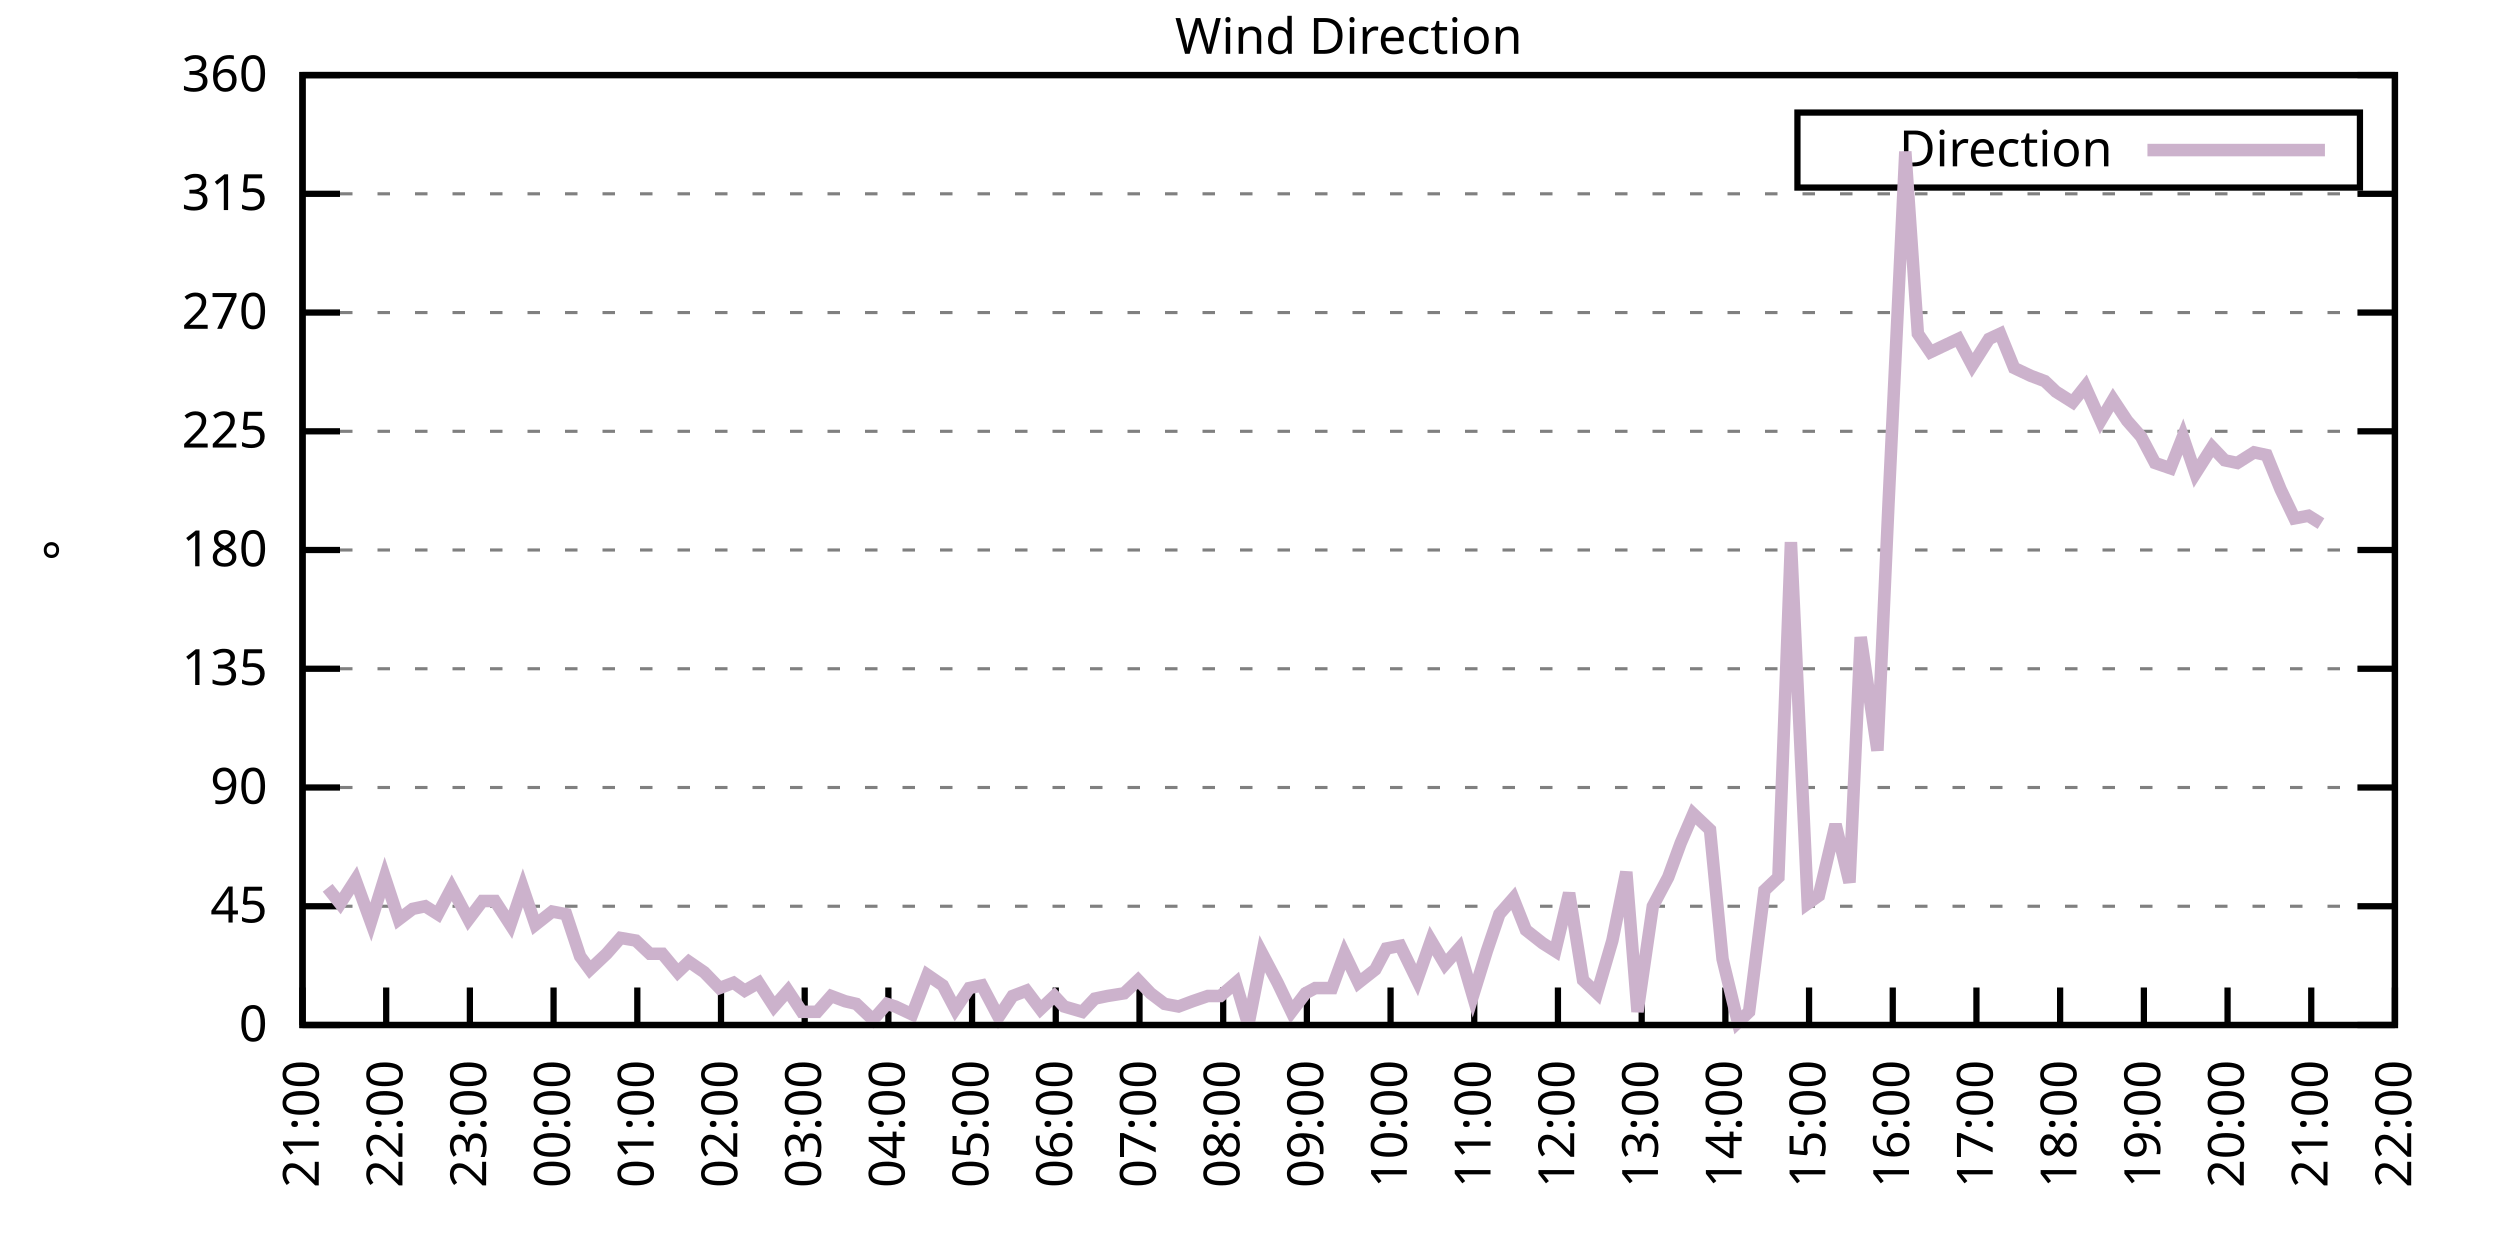
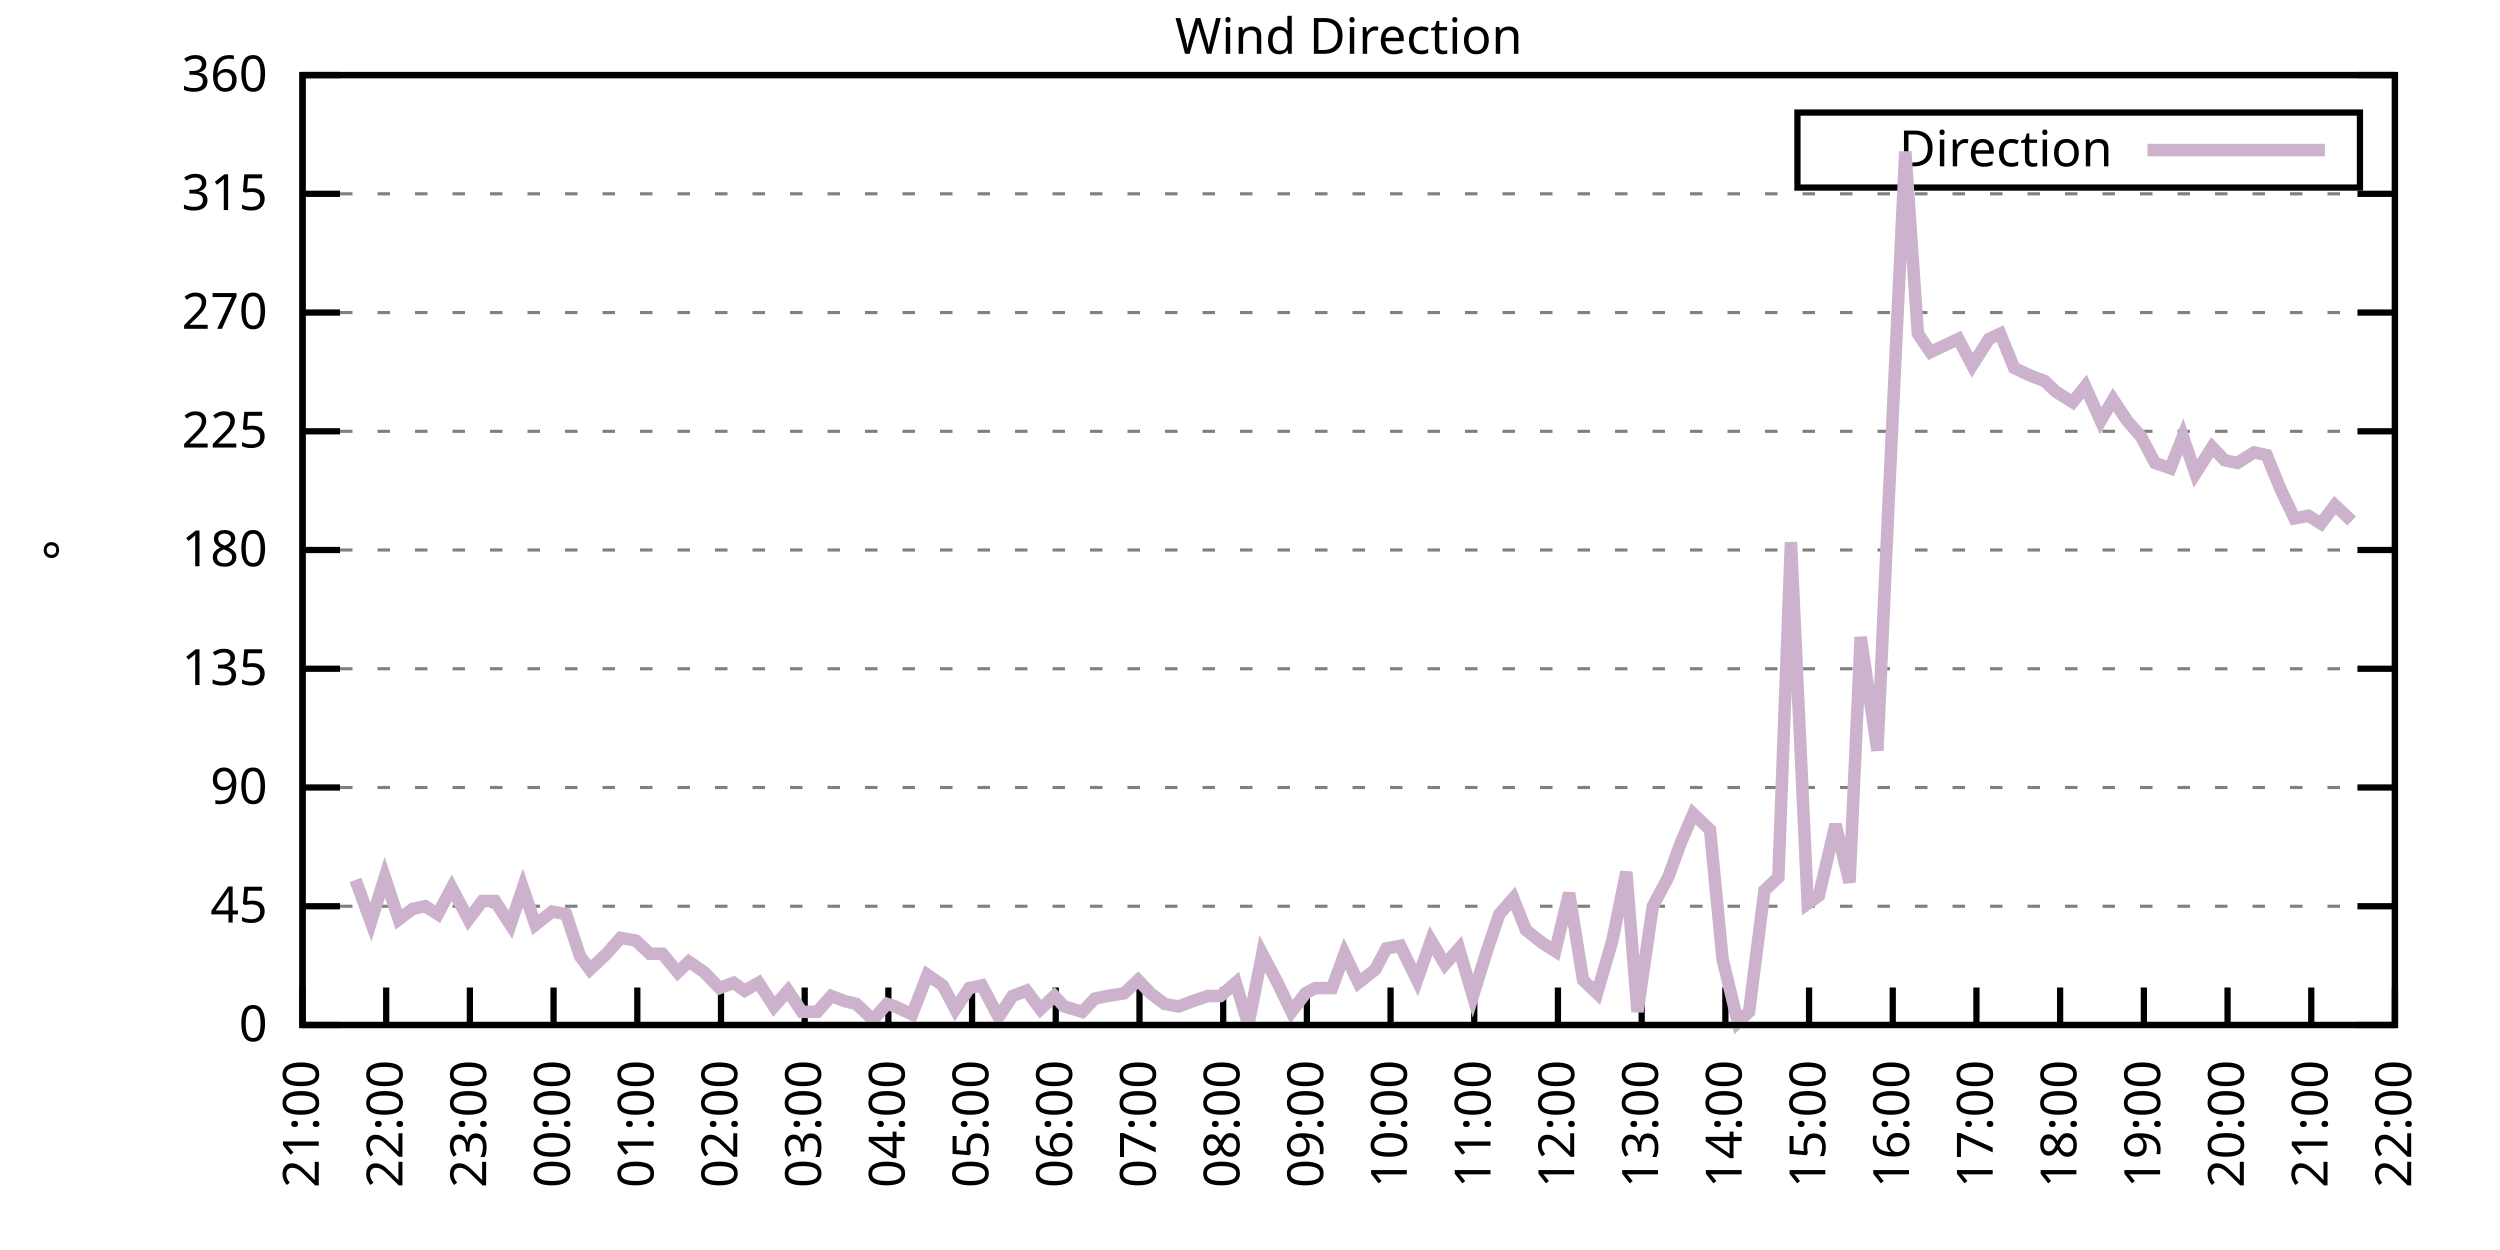
<svg xmlns="http://www.w3.org/2000/svg" xmlns:xlink="http://www.w3.org/1999/xlink" width="400" height="200" viewBox="0 0 400 200">
  <g id="gnuplot_canvas">
    <rect x="0" y="0" width="400" height="200" fill="none" />
    <defs>
      <circle id="gpDot" r="0.5" stroke-width="0.5" stroke="currentColor" />
      <path id="gpPt0" stroke-width="0.333" stroke="currentColor" d="M-1,0 h2 M0,-1 v2" />
      <path id="gpPt1" stroke-width="0.333" stroke="currentColor" d="M-1,-1 L1,1 M1,-1 L-1,1" />
      <path id="gpPt2" stroke-width="0.333" stroke="currentColor" d="M-1,0 L1,0 M0,-1 L0,1 M-1,-1 L1,1 M-1,1 L1,-1" />
      <rect id="gpPt3" stroke-width="0.333" stroke="currentColor" x="-1" y="-1" width="2" height="2" />
      <rect id="gpPt4" stroke-width="0.333" stroke="currentColor" fill="currentColor" x="-1" y="-1" width="2" height="2" />
      <circle id="gpPt5" stroke-width="0.333" stroke="currentColor" cx="0" cy="0" r="1" />
      <use xlink:href="#gpPt5" id="gpPt6" fill="currentColor" stroke="none" />
      <path id="gpPt7" stroke-width="0.333" stroke="currentColor" d="M0,-1.33 L-1.33,0.67 L1.33,0.67 z" />
      <use xlink:href="#gpPt7" id="gpPt8" fill="currentColor" stroke="none" />
      <use xlink:href="#gpPt7" id="gpPt9" stroke="currentColor" transform="rotate(180)" />
      <use xlink:href="#gpPt9" id="gpPt10" fill="currentColor" stroke="none" />
      <use xlink:href="#gpPt3" id="gpPt11" stroke="currentColor" transform="rotate(45)" />
      <use xlink:href="#gpPt11" id="gpPt12" fill="currentColor" stroke="none" />
      <path id="gpPt13" stroke-width="0.333" stroke="currentColor" d="M0,1.330 L1.265,0.411 L0.782,-1.067 L-0.782,-1.076 L-1.265,0.411 z" />
      <use xlink:href="#gpPt13" id="gpPt14" fill="currentColor" stroke="none" />
      <filter id="textbox" filterUnits="objectBoundingBox" x="0" y="0" height="1" width="1">
        <feFlood flood-color="white" flood-opacity="1" result="bgnd" />
        <feComposite in="SourceGraphic" in2="bgnd" operator="atop" />
      </filter>
      <filter id="greybox" filterUnits="objectBoundingBox" x="0" y="0" height="1" width="1">
        <feFlood flood-color="lightgrey" flood-opacity="1" result="grey" />
        <feComposite in="SourceGraphic" in2="grey" operator="atop" />
      </filter>
    </defs>
    <g fill="none" color="white" stroke="currentColor" stroke-width="1.00" stroke-linecap="butt" stroke-linejoin="miter">
</g>
    <g fill="none" color="black" stroke="currentColor" stroke-width="1.00" stroke-linecap="butt" stroke-linejoin="miter">
      <g stroke="none" shape-rendering="crispEdges">
        <polygon fill="rgb(255, 255, 255)" points="48.40,164.00 383.18,164.00 383.18,12.02 48.40,12.02 " />
      </g>
    </g>
    <g fill="none" color="black" stroke="currentColor" stroke-width="1.00" stroke-linecap="butt" stroke-linejoin="miter">
</g>
    <g fill="none" color="black" stroke="black" stroke-width="0.50" stroke-linecap="butt" stroke-linejoin="miter">
</g>
    <g fill="none" color="gray" stroke="currentColor" stroke-width="0.50" stroke-linecap="butt" stroke-linejoin="miter">
      <path stroke="gray" stroke-dasharray="2,4" class="gridline" d="M48.40,164.00 L383.19,164.00  " />
    </g>
    <g fill="none" color="gray" stroke="gray" stroke-width="1.00" stroke-linecap="butt" stroke-linejoin="miter">
</g>
    <g fill="none" color="black" stroke="currentColor" stroke-width="1.00" stroke-linecap="butt" stroke-linejoin="miter">
      <path stroke="black" d="M48.40,164.00 L54.40,164.00 M383.19,164.00 L377.19,164.00  " />
      <g transform="translate(42.80,166.60)" stroke="none" fill="black" font-family="Sans" font-size="8.00" text-anchor="end">
        <text>
          <tspan font-family="Sans"> 0</tspan>
        </text>
      </g>
    </g>
    <g fill="none" color="black" stroke="currentColor" stroke-width="1.00" stroke-linecap="butt" stroke-linejoin="miter">
</g>
    <g fill="none" color="black" stroke="black" stroke-width="0.50" stroke-linecap="butt" stroke-linejoin="miter">
</g>
    <g fill="none" color="gray" stroke="currentColor" stroke-width="0.50" stroke-linecap="butt" stroke-linejoin="miter">
      <path stroke="gray" stroke-dasharray="2,4" class="gridline" d="M48.40,145.00 L383.19,145.00  " />
    </g>
    <g fill="none" color="gray" stroke="gray" stroke-width="1.00" stroke-linecap="butt" stroke-linejoin="miter">
</g>
    <g fill="none" color="black" stroke="currentColor" stroke-width="1.00" stroke-linecap="butt" stroke-linejoin="miter">
      <path stroke="black" d="M48.40,145.00 L54.40,145.00 M383.19,145.00 L377.19,145.00  " />
      <g transform="translate(42.80,147.60)" stroke="none" fill="black" font-family="Sans" font-size="8.00" text-anchor="end">
        <text>
          <tspan font-family="Sans"> 45</tspan>
        </text>
      </g>
    </g>
    <g fill="none" color="black" stroke="currentColor" stroke-width="1.00" stroke-linecap="butt" stroke-linejoin="miter">
</g>
    <g fill="none" color="black" stroke="black" stroke-width="0.50" stroke-linecap="butt" stroke-linejoin="miter">
</g>
    <g fill="none" color="gray" stroke="currentColor" stroke-width="0.50" stroke-linecap="butt" stroke-linejoin="miter">
      <path stroke="gray" stroke-dasharray="2,4" class="gridline" d="M48.40,126.00 L383.19,126.00  " />
    </g>
    <g fill="none" color="gray" stroke="gray" stroke-width="1.00" stroke-linecap="butt" stroke-linejoin="miter">
</g>
    <g fill="none" color="black" stroke="currentColor" stroke-width="1.00" stroke-linecap="butt" stroke-linejoin="miter">
      <path stroke="black" d="M48.40,126.00 L54.40,126.00 M383.19,126.00 L377.19,126.00  " />
      <g transform="translate(42.80,128.60)" stroke="none" fill="black" font-family="Sans" font-size="8.00" text-anchor="end">
        <text>
          <tspan font-family="Sans"> 90</tspan>
        </text>
      </g>
    </g>
    <g fill="none" color="black" stroke="currentColor" stroke-width="1.00" stroke-linecap="butt" stroke-linejoin="miter">
</g>
    <g fill="none" color="black" stroke="black" stroke-width="0.50" stroke-linecap="butt" stroke-linejoin="miter">
</g>
    <g fill="none" color="gray" stroke="currentColor" stroke-width="0.50" stroke-linecap="butt" stroke-linejoin="miter">
      <path stroke="gray" stroke-dasharray="2,4" class="gridline" d="M48.40,107.00 L383.19,107.00  " />
    </g>
    <g fill="none" color="gray" stroke="gray" stroke-width="1.00" stroke-linecap="butt" stroke-linejoin="miter">
</g>
    <g fill="none" color="black" stroke="currentColor" stroke-width="1.00" stroke-linecap="butt" stroke-linejoin="miter">
      <path stroke="black" d="M48.40,107.00 L54.40,107.00 M383.19,107.00 L377.19,107.00  " />
      <g transform="translate(42.80,109.60)" stroke="none" fill="black" font-family="Sans" font-size="8.00" text-anchor="end">
        <text>
          <tspan font-family="Sans"> 135</tspan>
        </text>
      </g>
    </g>
    <g fill="none" color="black" stroke="currentColor" stroke-width="1.00" stroke-linecap="butt" stroke-linejoin="miter">
</g>
    <g fill="none" color="black" stroke="black" stroke-width="0.50" stroke-linecap="butt" stroke-linejoin="miter">
</g>
    <g fill="none" color="gray" stroke="currentColor" stroke-width="0.50" stroke-linecap="butt" stroke-linejoin="miter">
      <path stroke="gray" stroke-dasharray="2,4" class="gridline" d="M48.40,88.00 L383.19,88.00  " />
    </g>
    <g fill="none" color="gray" stroke="gray" stroke-width="1.00" stroke-linecap="butt" stroke-linejoin="miter">
</g>
    <g fill="none" color="black" stroke="currentColor" stroke-width="1.00" stroke-linecap="butt" stroke-linejoin="miter">
      <path stroke="black" d="M48.40,88.00 L54.40,88.00 M383.19,88.00 L377.19,88.00  " />
      <g transform="translate(42.80,90.60)" stroke="none" fill="black" font-family="Sans" font-size="8.00" text-anchor="end">
        <text>
          <tspan font-family="Sans"> 180</tspan>
        </text>
      </g>
    </g>
    <g fill="none" color="black" stroke="currentColor" stroke-width="1.00" stroke-linecap="butt" stroke-linejoin="miter">
</g>
    <g fill="none" color="black" stroke="black" stroke-width="0.50" stroke-linecap="butt" stroke-linejoin="miter">
</g>
    <g fill="none" color="gray" stroke="currentColor" stroke-width="0.50" stroke-linecap="butt" stroke-linejoin="miter">
      <path stroke="gray" stroke-dasharray="2,4" class="gridline" d="M48.40,69.01 L383.19,69.01  " />
    </g>
    <g fill="none" color="gray" stroke="gray" stroke-width="1.00" stroke-linecap="butt" stroke-linejoin="miter">
</g>
    <g fill="none" color="black" stroke="currentColor" stroke-width="1.00" stroke-linecap="butt" stroke-linejoin="miter">
      <path stroke="black" d="M48.40,69.01 L54.40,69.01 M383.19,69.01 L377.19,69.01  " />
      <g transform="translate(42.80,71.61)" stroke="none" fill="black" font-family="Sans" font-size="8.00" text-anchor="end">
        <text>
          <tspan font-family="Sans"> 225</tspan>
        </text>
      </g>
    </g>
    <g fill="none" color="black" stroke="currentColor" stroke-width="1.00" stroke-linecap="butt" stroke-linejoin="miter">
</g>
    <g fill="none" color="black" stroke="black" stroke-width="0.50" stroke-linecap="butt" stroke-linejoin="miter">
</g>
    <g fill="none" color="gray" stroke="currentColor" stroke-width="0.50" stroke-linecap="butt" stroke-linejoin="miter">
      <path stroke="gray" stroke-dasharray="2,4" class="gridline" d="M48.40,50.01 L383.19,50.01  " />
    </g>
    <g fill="none" color="gray" stroke="gray" stroke-width="1.00" stroke-linecap="butt" stroke-linejoin="miter">
</g>
    <g fill="none" color="black" stroke="currentColor" stroke-width="1.00" stroke-linecap="butt" stroke-linejoin="miter">
      <path stroke="black" d="M48.40,50.01 L54.40,50.01 M383.19,50.01 L377.19,50.01  " />
      <g transform="translate(42.80,52.61)" stroke="none" fill="black" font-family="Sans" font-size="8.00" text-anchor="end">
        <text>
          <tspan font-family="Sans"> 270</tspan>
        </text>
      </g>
    </g>
    <g fill="none" color="black" stroke="currentColor" stroke-width="1.00" stroke-linecap="butt" stroke-linejoin="miter">
</g>
    <g fill="none" color="black" stroke="black" stroke-width="0.50" stroke-linecap="butt" stroke-linejoin="miter">
</g>
    <g fill="none" color="gray" stroke="currentColor" stroke-width="0.50" stroke-linecap="butt" stroke-linejoin="miter">
      <path stroke="gray" stroke-dasharray="2,4" class="gridline" d="M48.40,31.01 L383.19,31.01  " />
    </g>
    <g fill="none" color="gray" stroke="gray" stroke-width="1.00" stroke-linecap="butt" stroke-linejoin="miter">
</g>
    <g fill="none" color="black" stroke="currentColor" stroke-width="1.00" stroke-linecap="butt" stroke-linejoin="miter">
      <path stroke="black" d="M48.40,31.01 L54.40,31.01 M383.19,31.01 L377.19,31.01  " />
      <g transform="translate(42.80,33.61)" stroke="none" fill="black" font-family="Sans" font-size="8.00" text-anchor="end">
        <text>
          <tspan font-family="Sans"> 315</tspan>
        </text>
      </g>
    </g>
    <g fill="none" color="black" stroke="currentColor" stroke-width="1.00" stroke-linecap="butt" stroke-linejoin="miter">
</g>
    <g fill="none" color="black" stroke="black" stroke-width="0.50" stroke-linecap="butt" stroke-linejoin="miter">
</g>
    <g fill="none" color="gray" stroke="currentColor" stroke-width="0.50" stroke-linecap="butt" stroke-linejoin="miter">
      <path stroke="gray" stroke-dasharray="2,4" class="gridline" d="M48.40,12.01 L383.19,12.01  " />
    </g>
    <g fill="none" color="gray" stroke="gray" stroke-width="1.00" stroke-linecap="butt" stroke-linejoin="miter">
</g>
    <g fill="none" color="black" stroke="currentColor" stroke-width="1.00" stroke-linecap="butt" stroke-linejoin="miter">
      <path stroke="black" d="M48.40,12.01 L54.40,12.01 M383.19,12.01 L377.19,12.01  " />
      <g transform="translate(42.80,14.61)" stroke="none" fill="black" font-family="Sans" font-size="8.00" text-anchor="end">
        <text>
          <tspan font-family="Sans"> 360</tspan>
        </text>
      </g>
    </g>
    <g fill="none" color="black" stroke="currentColor" stroke-width="1.00" stroke-linecap="butt" stroke-linejoin="miter">
      <path stroke="black" d="M48.40,164.00 L48.40,158.00  " />
      <g transform="translate(51.00,169.60) rotate(270.00)" stroke="none" fill="black" font-family="Sans" font-size="8.00" text-anchor="end">
        <text>
          <tspan font-family="Sans">21:00</tspan>
        </text>
      </g>
    </g>
    <g fill="none" color="black" stroke="currentColor" stroke-width="1.00" stroke-linecap="butt" stroke-linejoin="miter">
      <path stroke="black" d="M61.79,164.00 L61.79,158.00  " />
      <g transform="translate(64.39,169.60) rotate(270.00)" stroke="none" fill="black" font-family="Sans" font-size="8.00" text-anchor="end">
        <text>
          <tspan font-family="Sans">22:00</tspan>
        </text>
      </g>
    </g>
    <g fill="none" color="black" stroke="currentColor" stroke-width="1.00" stroke-linecap="butt" stroke-linejoin="miter">
      <path stroke="black" d="M75.18,164.00 L75.18,158.00  " />
      <g transform="translate(77.78,169.60) rotate(270.00)" stroke="none" fill="black" font-family="Sans" font-size="8.00" text-anchor="end">
        <text>
          <tspan font-family="Sans">23:00</tspan>
        </text>
      </g>
    </g>
    <g fill="none" color="black" stroke="currentColor" stroke-width="1.00" stroke-linecap="butt" stroke-linejoin="miter">
      <path stroke="black" d="M88.57,164.00 L88.57,158.00  " />
      <g transform="translate(91.17,169.60) rotate(270.00)" stroke="none" fill="black" font-family="Sans" font-size="8.00" text-anchor="end">
        <text>
          <tspan font-family="Sans">00:00</tspan>
        </text>
      </g>
    </g>
    <g fill="none" color="black" stroke="currentColor" stroke-width="1.00" stroke-linecap="butt" stroke-linejoin="miter">
      <path stroke="black" d="M101.97,164.00 L101.97,158.00  " />
      <g transform="translate(104.57,169.60) rotate(270.00)" stroke="none" fill="black" font-family="Sans" font-size="8.00" text-anchor="end">
        <text>
          <tspan font-family="Sans">01:00</tspan>
        </text>
      </g>
    </g>
    <g fill="none" color="black" stroke="currentColor" stroke-width="1.00" stroke-linecap="butt" stroke-linejoin="miter">
      <path stroke="black" d="M115.36,164.00 L115.36,158.00  " />
      <g transform="translate(117.96,169.60) rotate(270.00)" stroke="none" fill="black" font-family="Sans" font-size="8.00" text-anchor="end">
        <text>
          <tspan font-family="Sans">02:00</tspan>
        </text>
      </g>
    </g>
    <g fill="none" color="black" stroke="currentColor" stroke-width="1.00" stroke-linecap="butt" stroke-linejoin="miter">
      <path stroke="black" d="M128.75,164.00 L128.75,158.00  " />
      <g transform="translate(131.35,169.60) rotate(270.00)" stroke="none" fill="black" font-family="Sans" font-size="8.00" text-anchor="end">
        <text>
          <tspan font-family="Sans">03:00</tspan>
        </text>
      </g>
    </g>
    <g fill="none" color="black" stroke="currentColor" stroke-width="1.00" stroke-linecap="butt" stroke-linejoin="miter">
      <path stroke="black" d="M142.14,164.00 L142.14,158.00  " />
      <g transform="translate(144.74,169.60) rotate(270.00)" stroke="none" fill="black" font-family="Sans" font-size="8.00" text-anchor="end">
        <text>
          <tspan font-family="Sans">04:00</tspan>
        </text>
      </g>
    </g>
    <g fill="none" color="black" stroke="currentColor" stroke-width="1.00" stroke-linecap="butt" stroke-linejoin="miter">
      <path stroke="black" d="M155.53,164.00 L155.53,158.00  " />
      <g transform="translate(158.13,169.60) rotate(270.00)" stroke="none" fill="black" font-family="Sans" font-size="8.00" text-anchor="end">
        <text>
          <tspan font-family="Sans">05:00</tspan>
        </text>
      </g>
    </g>
    <g fill="none" color="black" stroke="currentColor" stroke-width="1.00" stroke-linecap="butt" stroke-linejoin="miter">
      <path stroke="black" d="M168.92,164.00 L168.92,158.00  " />
      <g transform="translate(171.52,169.60) rotate(270.00)" stroke="none" fill="black" font-family="Sans" font-size="8.00" text-anchor="end">
        <text>
          <tspan font-family="Sans">06:00</tspan>
        </text>
      </g>
    </g>
    <g fill="none" color="black" stroke="currentColor" stroke-width="1.00" stroke-linecap="butt" stroke-linejoin="miter">
      <path stroke="black" d="M182.32,164.00 L182.32,158.00  " />
      <g transform="translate(184.92,169.60) rotate(270.00)" stroke="none" fill="black" font-family="Sans" font-size="8.00" text-anchor="end">
        <text>
          <tspan font-family="Sans">07:00</tspan>
        </text>
      </g>
    </g>
    <g fill="none" color="black" stroke="currentColor" stroke-width="1.00" stroke-linecap="butt" stroke-linejoin="miter">
      <path stroke="black" d="M195.71,164.00 L195.71,158.00  " />
      <g transform="translate(198.31,169.60) rotate(270.00)" stroke="none" fill="black" font-family="Sans" font-size="8.00" text-anchor="end">
        <text>
          <tspan font-family="Sans">08:00</tspan>
        </text>
      </g>
    </g>
    <g fill="none" color="black" stroke="currentColor" stroke-width="1.00" stroke-linecap="butt" stroke-linejoin="miter">
      <path stroke="black" d="M209.10,164.00 L209.10,158.00  " />
      <g transform="translate(211.70,169.60) rotate(270.00)" stroke="none" fill="black" font-family="Sans" font-size="8.00" text-anchor="end">
        <text>
          <tspan font-family="Sans">09:00</tspan>
        </text>
      </g>
    </g>
    <g fill="none" color="black" stroke="currentColor" stroke-width="1.00" stroke-linecap="butt" stroke-linejoin="miter">
      <path stroke="black" d="M222.49,164.00 L222.49,158.00  " />
      <g transform="translate(225.09,169.60) rotate(270.00)" stroke="none" fill="black" font-family="Sans" font-size="8.00" text-anchor="end">
        <text>
          <tspan font-family="Sans">10:00</tspan>
        </text>
      </g>
    </g>
    <g fill="none" color="black" stroke="currentColor" stroke-width="1.00" stroke-linecap="butt" stroke-linejoin="miter">
      <path stroke="black" d="M235.88,164.00 L235.88,158.00  " />
      <g transform="translate(238.48,169.60) rotate(270.00)" stroke="none" fill="black" font-family="Sans" font-size="8.00" text-anchor="end">
        <text>
          <tspan font-family="Sans">11:00</tspan>
        </text>
      </g>
    </g>
    <g fill="none" color="black" stroke="currentColor" stroke-width="1.00" stroke-linecap="butt" stroke-linejoin="miter">
      <path stroke="black" d="M249.27,164.00 L249.27,158.00  " />
      <g transform="translate(251.87,169.60) rotate(270.00)" stroke="none" fill="black" font-family="Sans" font-size="8.00" text-anchor="end">
        <text>
          <tspan font-family="Sans">12:00</tspan>
        </text>
      </g>
    </g>
    <g fill="none" color="black" stroke="currentColor" stroke-width="1.00" stroke-linecap="butt" stroke-linejoin="miter">
      <path stroke="black" d="M262.67,164.00 L262.67,158.00  " />
      <g transform="translate(265.27,169.60) rotate(270.00)" stroke="none" fill="black" font-family="Sans" font-size="8.00" text-anchor="end">
        <text>
          <tspan font-family="Sans">13:00</tspan>
        </text>
      </g>
    </g>
    <g fill="none" color="black" stroke="currentColor" stroke-width="1.00" stroke-linecap="butt" stroke-linejoin="miter">
      <path stroke="black" d="M276.06,164.00 L276.06,158.00  " />
      <g transform="translate(278.66,169.60) rotate(270.00)" stroke="none" fill="black" font-family="Sans" font-size="8.00" text-anchor="end">
        <text>
          <tspan font-family="Sans">14:00</tspan>
        </text>
      </g>
    </g>
    <g fill="none" color="black" stroke="currentColor" stroke-width="1.00" stroke-linecap="butt" stroke-linejoin="miter">
      <path stroke="black" d="M289.45,164.00 L289.45,158.00  " />
      <g transform="translate(292.05,169.60) rotate(270.00)" stroke="none" fill="black" font-family="Sans" font-size="8.00" text-anchor="end">
        <text>
          <tspan font-family="Sans">15:00</tspan>
        </text>
      </g>
    </g>
    <g fill="none" color="black" stroke="currentColor" stroke-width="1.00" stroke-linecap="butt" stroke-linejoin="miter">
      <path stroke="black" d="M302.84,164.00 L302.84,158.00  " />
      <g transform="translate(305.44,169.60) rotate(270.00)" stroke="none" fill="black" font-family="Sans" font-size="8.00" text-anchor="end">
        <text>
          <tspan font-family="Sans">16:00</tspan>
        </text>
      </g>
    </g>
    <g fill="none" color="black" stroke="currentColor" stroke-width="1.00" stroke-linecap="butt" stroke-linejoin="miter">
      <path stroke="black" d="M316.23,164.00 L316.23,158.00  " />
      <g transform="translate(318.83,169.60) rotate(270.00)" stroke="none" fill="black" font-family="Sans" font-size="8.00" text-anchor="end">
        <text>
          <tspan font-family="Sans">17:00</tspan>
        </text>
      </g>
    </g>
    <g fill="none" color="black" stroke="currentColor" stroke-width="1.00" stroke-linecap="butt" stroke-linejoin="miter">
      <path stroke="black" d="M329.62,164.00 L329.62,158.00  " />
      <g transform="translate(332.22,169.60) rotate(270.00)" stroke="none" fill="black" font-family="Sans" font-size="8.00" text-anchor="end">
        <text>
          <tspan font-family="Sans">18:00</tspan>
        </text>
      </g>
    </g>
    <g fill="none" color="black" stroke="currentColor" stroke-width="1.00" stroke-linecap="butt" stroke-linejoin="miter">
      <path stroke="black" d="M343.02,164.00 L343.02,158.00  " />
      <g transform="translate(345.62,169.60) rotate(270.00)" stroke="none" fill="black" font-family="Sans" font-size="8.00" text-anchor="end">
        <text>
          <tspan font-family="Sans">19:00</tspan>
        </text>
      </g>
    </g>
    <g fill="none" color="black" stroke="currentColor" stroke-width="1.00" stroke-linecap="butt" stroke-linejoin="miter">
      <path stroke="black" d="M356.41,164.00 L356.41,158.00  " />
      <g transform="translate(359.01,169.60) rotate(270.00)" stroke="none" fill="black" font-family="Sans" font-size="8.00" text-anchor="end">
        <text>
          <tspan font-family="Sans">20:00</tspan>
        </text>
      </g>
    </g>
    <g fill="none" color="black" stroke="currentColor" stroke-width="1.00" stroke-linecap="butt" stroke-linejoin="miter">
      <path stroke="black" d="M369.80,164.00 L369.80,158.00  " />
      <g transform="translate(372.40,169.60) rotate(270.00)" stroke="none" fill="black" font-family="Sans" font-size="8.00" text-anchor="end">
        <text>
          <tspan font-family="Sans">21:00</tspan>
        </text>
      </g>
    </g>
    <g fill="none" color="black" stroke="currentColor" stroke-width="1.00" stroke-linecap="butt" stroke-linejoin="miter">
      <path stroke="black" d="M383.19,164.00 L383.19,158.00  " />
      <g transform="translate(385.79,169.60) rotate(270.00)" stroke="none" fill="black" font-family="Sans" font-size="8.00" text-anchor="end">
        <text>
          <tspan font-family="Sans">22:00</tspan>
        </text>
      </g>
    </g>
    <g fill="none" color="black" stroke="currentColor" stroke-width="1.00" stroke-linecap="butt" stroke-linejoin="miter">
</g>
    <g fill="none" color="black" stroke="currentColor" stroke-width="1.00" stroke-linecap="butt" stroke-linejoin="miter">
      <path stroke="black" d="M48.40,12.01 L48.40,164.00 L383.19,164.00 L383.19,12.01 L48.40,12.01 Z  " />
    </g>
    <g fill="none" color="black" stroke="currentColor" stroke-width="1.00" stroke-linecap="butt" stroke-linejoin="miter">
</g>
    <g fill="none" color="black" stroke="currentColor" stroke-width="1.00" stroke-linecap="butt" stroke-linejoin="miter">
      <path stroke="black" d="M287.59,30.01 L287.59,18.01 L377.59,18.01 L377.59,30.01 L287.59,30.01 Z  " />
    </g>
    <g id="Wind_direction_plot_1">
      <g fill="none" color="white" stroke="black" stroke-width="2.00" stroke-linecap="butt" stroke-linejoin="miter">
</g>
      <g fill="none" color="black" stroke="currentColor" stroke-width="2.00" stroke-linecap="butt" stroke-linejoin="miter">
        <g transform="translate(337.99,26.61)" stroke="none" fill="black" font-family="Sans" font-size="8.00" text-anchor="end">
          <text>
            <tspan font-family="Sans">Direction</tspan>
          </text>
        </g>
      </g>
      <g fill="none" color="black" stroke="currentColor" stroke-width="2.00" stroke-linecap="butt" stroke-linejoin="miter">
-         <path stroke="rgb(204, 178, 204)" d="M343.59,24.01 L371.99,24.01 M52.42,142.05 L54.43,144.58 L56.88,140.78 L59.34,147.53 L61.57,140.36 L63.80,147.11   L66.03,145.42 L68.04,145.00 L70.05,146.27 L72.28,142.05 L74.96,147.11 L77.19,144.16 L79.20,144.16 L81.66,147.96   L83.66,142.05 L85.67,147.96 L88.35,145.85 L90.58,146.27 L92.82,153.02 L94.38,155.13 L97.06,152.60 L99.29,150.07   L101.74,150.49 L103.98,152.60 L105.98,152.60 L108.44,155.56 L110.22,153.87 L112.68,155.56 L115.13,158.09 L117.37,157.24   L119.15,158.51 L121.38,157.24 L123.84,161.04 L126.07,158.51 L128.30,161.89 L130.76,161.89 L132.99,159.36 L135.22,160.20   L137.01,160.62 L139.69,163.16 L141.92,160.62 L143.26,161.04 L145.94,162.31 L148.39,155.98 L150.85,157.67 L152.85,161.47   L155.09,158.09 L157.10,157.67 L159.77,162.73 L162.01,159.36 L164.24,158.51 L166.47,161.47 L168.70,159.36 L170.26,161.04   L173.17,161.89 L175.17,159.78 L177.18,159.36 L179.86,158.93 L182.09,156.82 L184.10,158.93 L186.33,160.62 L188.57,161.04   L190.80,160.20 L193.25,159.36 L195.26,159.36 L197.72,157.24 L199.73,164.00 L201.96,152.60 L204.41,157.24 L206.64,161.89   L208.88,158.93 L210.44,158.09 L213.12,158.09 L215.13,152.60 L217.36,157.24 L220.04,155.13 L221.82,151.76 L224.05,151.33   L226.73,156.82 L228.96,150.49 L231.20,154.29 L233.43,151.76 L235.66,159.36 L237.89,152.18 L239.90,146.27 L242.13,143.73   L244.14,148.80 L246.82,150.91 L248.83,152.18 L251.06,142.89 L253.29,156.82 L255.52,158.93 L257.98,150.49 L260.21,139.51   L262.00,161.89 L264.45,145.00 L266.91,140.36 L268.92,134.87 L270.92,130.22 L273.60,132.76 L275.61,153.45 L278.07,163.58   L279.85,161.89 L282.31,142.47 L284.54,140.36 L286.55,86.74 L289.23,144.58 L291.01,143.31 L293.69,131.91 L295.92,141.20   L297.71,101.94 L300.39,120.09 L302.17,80.41 L304.85,24.25 L306.86,53.39 L308.87,56.34 L311.54,55.07 L313.33,54.23   L315.56,58.45 L318.24,54.23 L320.03,53.39 L322.26,58.87 L324.94,60.14 L327.17,60.98 L328.95,62.67 L331.63,64.36   L333.64,61.83 L336.10,67.32 L338.10,63.94 L340.34,67.32 L342.57,69.85 L344.80,74.07 L347.26,74.92 L349.26,69.85   L351.27,75.76 L353.95,71.54 L355.96,73.65 L357.97,74.07 L360.65,72.38 L362.66,72.81 L364.89,78.29 L367.12,82.94   L369.35,82.52 L371.36,83.78  " />
+         <path stroke="rgb(204, 178, 204)" d="M343.59,24.01 L371.99,24.01 M56.88,140.78 L59.34,147.53 L61.57,140.36 L63.80,147.11 L66.03,145.42 L68.04,145.00   L70.05,146.27 L72.28,142.05 L74.96,147.11 L77.19,144.16 L79.20,144.16 L81.66,147.96 L83.66,142.05 L85.67,147.96   L88.35,145.85 L90.58,146.27 L92.82,153.02 L94.38,155.13 L97.06,152.60 L99.29,150.07 L101.74,150.49 L103.98,152.60   L105.98,152.60 L108.44,155.56 L110.22,153.87 L112.68,155.56 L115.13,158.09 L117.37,157.24 L119.15,158.51 L121.38,157.24   L123.84,161.04 L126.07,158.51 L128.30,161.89 L130.76,161.89 L132.99,159.36 L135.22,160.20 L137.01,160.62 L139.69,163.16   L141.92,160.62 L143.26,161.04 L145.94,162.31 L148.39,155.98 L150.85,157.67 L152.85,161.47 L155.09,158.09 L157.10,157.67   L159.77,162.73 L162.01,159.36 L164.24,158.51 L166.47,161.47 L168.70,159.36 L170.26,161.04 L173.17,161.89 L175.17,159.78   L177.18,159.36 L179.86,158.93 L182.09,156.82 L184.10,158.93 L186.33,160.62 L188.57,161.04 L190.80,160.20 L193.25,159.36   L195.26,159.36 L197.72,157.24 L199.73,164.00 L201.96,152.60 L204.41,157.24 L206.64,161.89 L208.88,158.93 L210.44,158.09   L213.12,158.09 L215.13,152.60 L217.36,157.24 L220.04,155.13 L221.82,151.76 L224.05,151.33 L226.73,156.82 L228.96,150.49   L231.20,154.29 L233.43,151.76 L235.66,159.36 L237.89,152.18 L239.90,146.27 L242.13,143.73 L244.14,148.80 L246.82,150.91   L248.83,152.18 L251.06,142.89 L253.29,156.82 L255.52,158.93 L257.98,150.49 L260.21,139.51 L262.00,161.89 L264.45,145.00   L266.91,140.36 L268.92,134.87 L270.92,130.22 L273.60,132.76 L275.61,153.45 L278.07,163.58 L279.85,161.89 L282.31,142.47   L284.54,140.36 L286.55,86.74 L289.23,144.58 L291.01,143.31 L293.69,131.91 L295.92,141.20 L297.71,101.94 L300.39,120.09   L302.17,80.41 L304.85,24.25 L306.86,53.39 L308.87,56.34 L311.54,55.07 L313.33,54.23 L315.56,58.45 L318.24,54.23   L320.03,53.39 L322.26,58.87 L324.94,60.14 L327.17,60.98 L328.95,62.67 L331.63,64.36 L333.64,61.83 L336.10,67.32   L338.10,63.94 L340.34,67.32 L342.57,69.85 L344.80,74.07 L347.26,74.92 L349.26,69.85 L351.27,75.76 L353.95,71.54   L355.96,73.65 L357.97,74.07 L360.65,72.38 L362.66,72.81 L364.89,78.29 L367.12,82.94 L369.35,82.52 L371.36,83.78   L373.59,80.83 L376.27,83.36  " />
      </g>
    </g>
    <g fill="none" color="black" stroke="currentColor" stroke-width="2.00" stroke-linecap="butt" stroke-linejoin="miter">
</g>
    <g fill="none" color="black" stroke="black" stroke-width="1.00" stroke-linecap="butt" stroke-linejoin="miter">
</g>
    <g fill="none" color="black" stroke="currentColor" stroke-width="1.00" stroke-linecap="butt" stroke-linejoin="miter">
      <path stroke="black" d="M48.40,12.01 L48.40,164.00 L383.19,164.00 L383.19,12.01 L48.40,12.01 Z  " />
      <g transform="translate(12.80,88.01) rotate(270.00)" stroke="none" fill="black" font-family="Sans" font-size="8.00" text-anchor="middle">
        <text>
          <tspan font-family="Sans">°</tspan>
        </text>
      </g>
    </g>
    <g fill="none" color="black" stroke="currentColor" stroke-width="1.00" stroke-linecap="butt" stroke-linejoin="miter">
</g>
    <g fill="none" color="black" stroke="currentColor" stroke-width="1.00" stroke-linecap="butt" stroke-linejoin="miter">
      <g transform="translate(215.79,8.61)" stroke="none" fill="black" font-family="Sans" font-size="8.00" text-anchor="middle">
        <text>
          <tspan font-family="Sans">Wind Direction</tspan>
        </text>
      </g>
    </g>
    <g fill="none" color="black" stroke="currentColor" stroke-width="1.00" stroke-linecap="butt" stroke-linejoin="miter">
</g>
  </g>
</svg>
